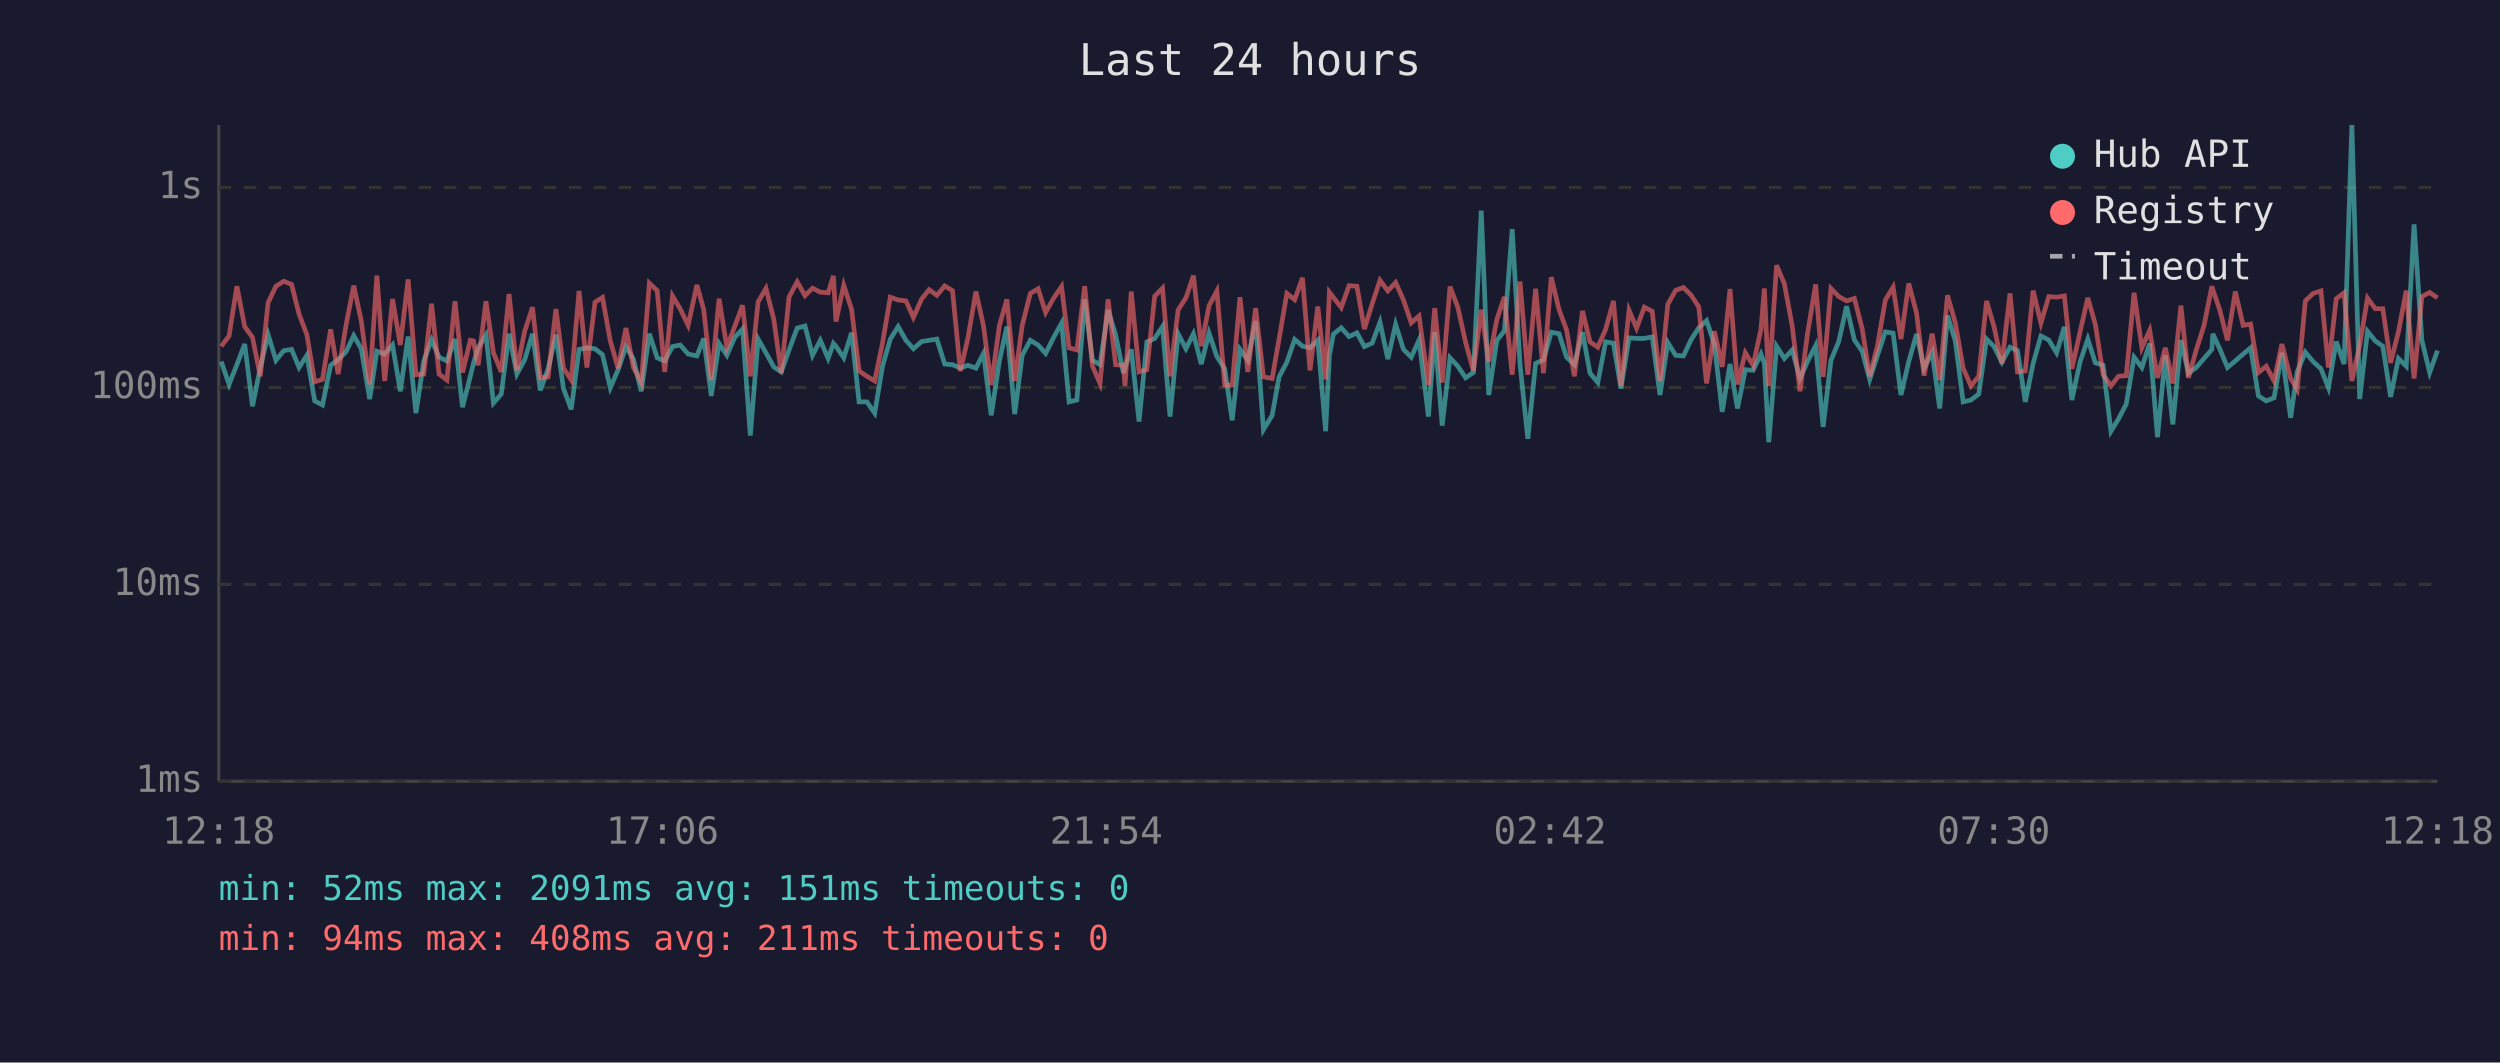
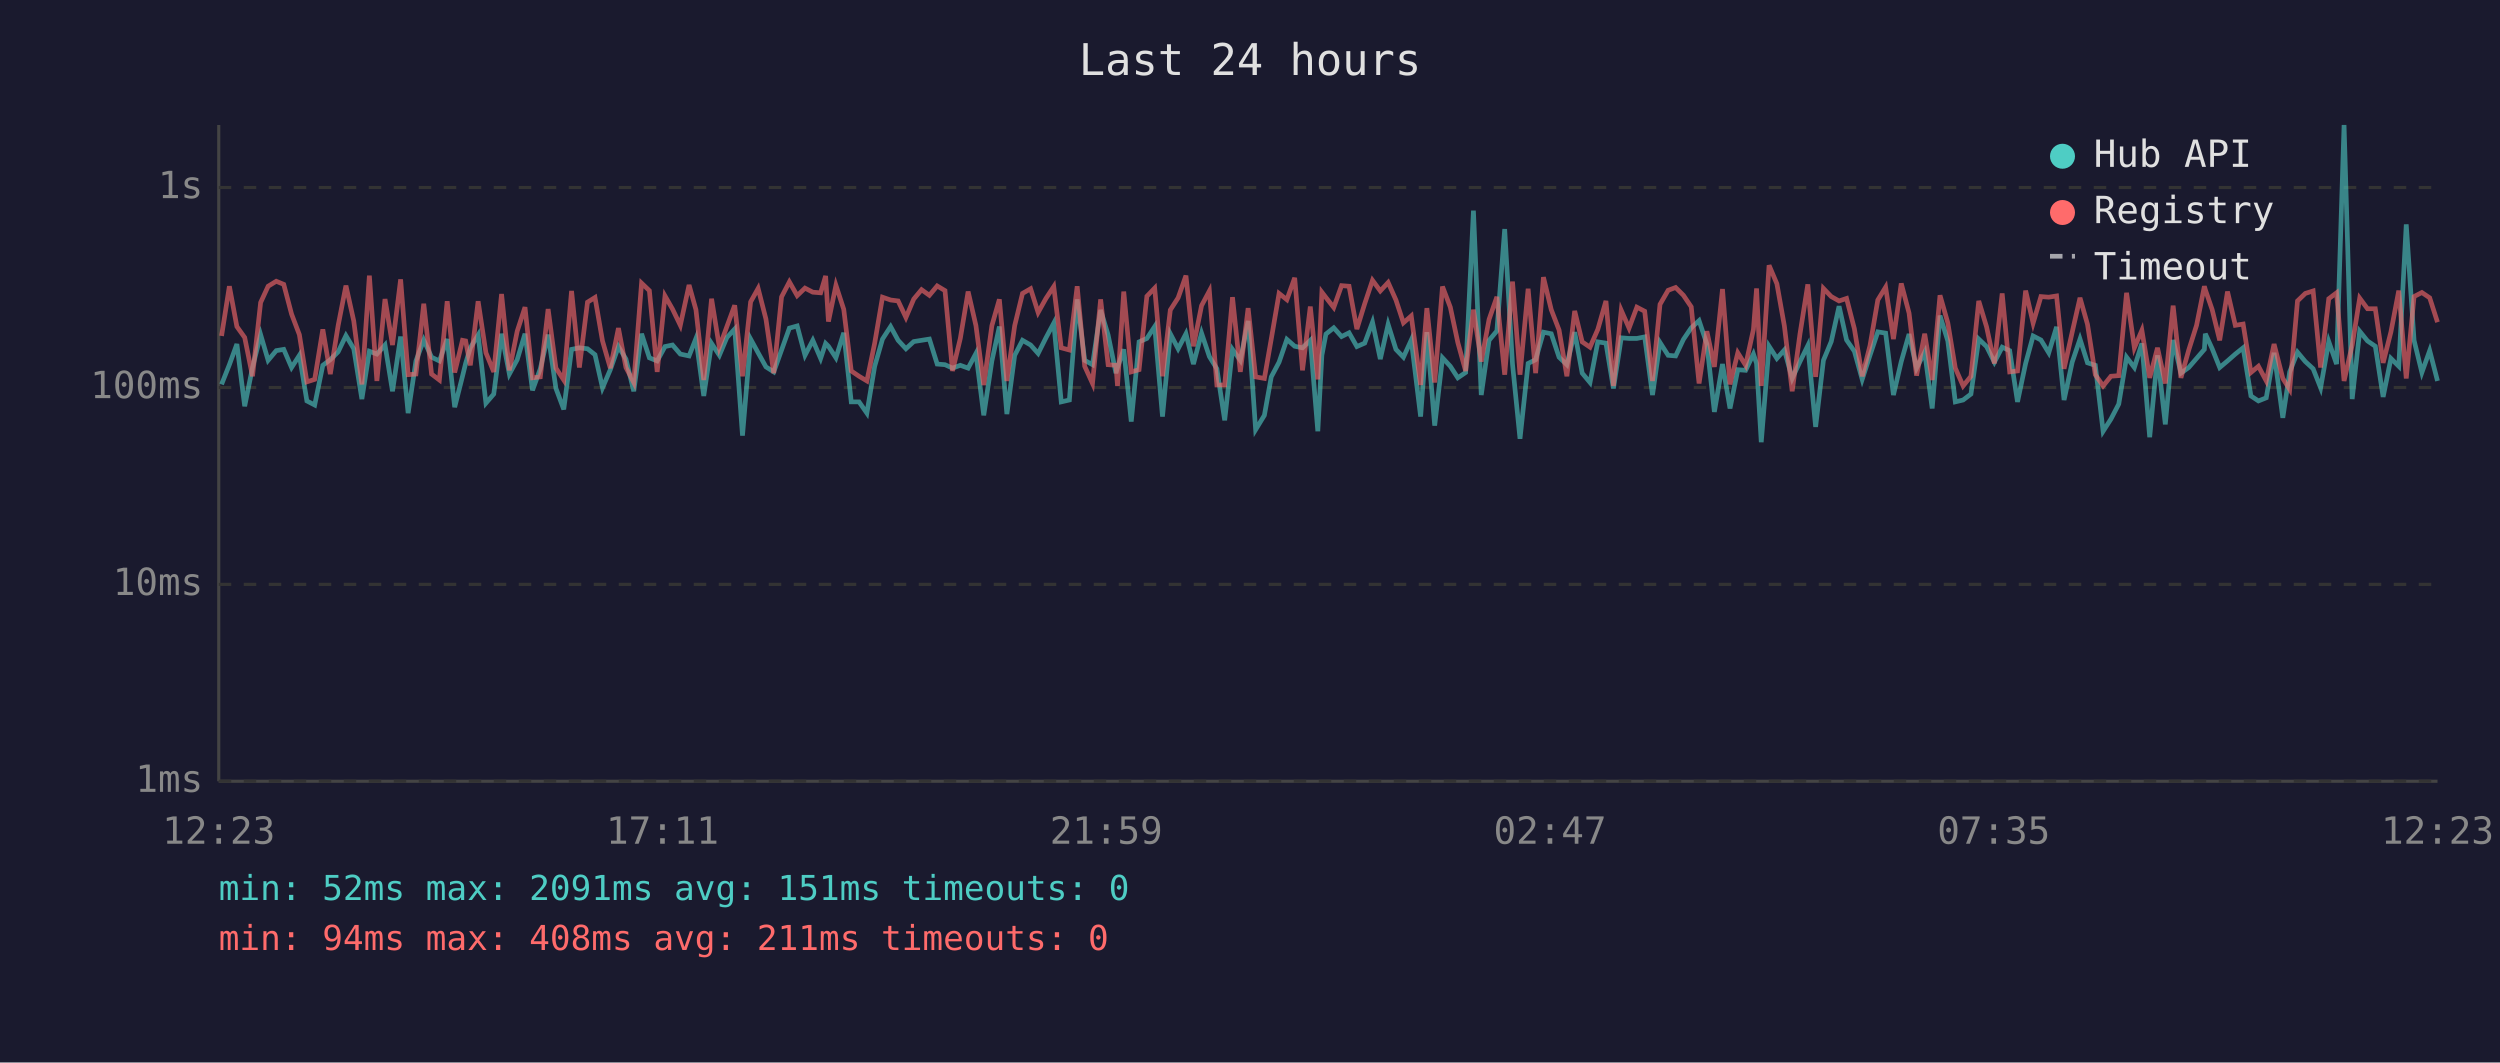
<svg xmlns="http://www.w3.org/2000/svg" viewBox="0 0 800 340" font-family="monospace" font-size="12">
  <rect width="800" height="340" fill="#1a1a2e" />
  <text x="400" y="24" fill="#e0e0e0" font-size="14" text-anchor="middle">Last 24 hours</text>
  <line x1="70" y1="40" x2="70" y2="250" stroke="#444" stroke-width="1" />
  <line x1="70" y1="250" x2="780" y2="250" stroke="#444" stroke-width="1" />
  <line x1="70" y1="250" x2="780" y2="250" stroke="#333" stroke-width="1" stroke-dasharray="4" />
  <text x="65" y="250" fill="#888" text-anchor="end" dominant-baseline="middle">1ms</text>
  <line x1="70" y1="187" x2="780" y2="187" stroke="#333" stroke-width="1" stroke-dasharray="4" />
  <text x="65" y="187" fill="#888" text-anchor="end" dominant-baseline="middle">10ms</text>
  <line x1="70" y1="124" x2="780" y2="124" stroke="#333" stroke-width="1" stroke-dasharray="4" />
  <text x="65" y="124" fill="#888" text-anchor="end" dominant-baseline="middle">100ms</text>
  <line x1="70" y1="60" x2="780" y2="60" stroke="#333" stroke-width="1" stroke-dasharray="4" />
  <text x="65" y="60" fill="#888" text-anchor="end" dominant-baseline="middle">1s</text>
-   <text x="70" y="270" fill="#888" text-anchor="middle">12:18</text>
-   <text x="212" y="270" fill="#888" text-anchor="middle">17:06</text>
-   <text x="354" y="270" fill="#888" text-anchor="middle">21:54</text>
-   <text x="496" y="270" fill="#888" text-anchor="middle">02:42</text>
-   <text x="638" y="270" fill="#888" text-anchor="middle">07:30</text>
-   <text x="780" y="270" fill="#888" text-anchor="middle">12:18</text>
-   <polyline points="70.8,115.7 73.3,123.0 75.8,116.7 78.3,110.1 80.8,130.0 83.3,117.6 85.8,107.1 88.3,115.3 90.8,112.2 93.3,111.8 95.7,117.6 98.2,113.7 100.7,128.3 103.2,129.6 105.8,116.9 108.2,115.1 110.7,112.6 113.2,107.4 115.6,111.6 118.3,127.7 120.6,112.4 123.1,113.3 125.6,110.4 128.1,125.2 130.6,107.7 133.1,132.2 135.6,115.5 138.1,108.8 140.5,114.3 143.0,115.5 145.6,108.5 148.0,130.3 150.5,120.4 151.5,116.3 153.0,111.3 155.5,107.2 157.9,129.0 160.4,126.1 162.9,106.8 165.4,119.7 167.9,115.1 170.4,106.8 172.9,124.9 175.4,118.0 177.9,107.1 180.3,124.3 182.8,131.0 185.3,111.8 187.8,111.3 190.4,111.6 192.8,113.5 195.3,124.1 197.8,118.3 200.3,110.9 202.7,114.9 205.2,125.2 207.8,106.8 210.3,114.5 212.7,115.5 215.2,110.9 217.7,110.4 220.2,113.3 223.0,113.9 225.2,108.3 227.6,126.7 230.1,109.9 232.6,113.7 235.1,108.0 237.6,105.3 240.1,139.4 242.6,108.5 245.1,112.9 247.6,117.4 250.0,119.0 252.5,112.0 255.1,105.0 257.6,104.3 260.0,113.7 262.5,108.9 265.0,114.7 266.7,109.9 267.5,110.8 270.0,114.5 272.5,106.5 274.9,128.6 277.4,128.6 279.9,132.2 282.4,117.2 284.9,108.5 287.4,104.5 289.9,108.9 292.3,111.6 294.9,109.3 297.3,108.9 299.8,108.5 302.3,116.5 304.8,116.7 307.3,117.8 309.7,116.9 312.3,117.8 314.7,113.1 317.2,132.9 319.8,115.5 322.2,104.5 324.7,132.5 327.1,113.7 329.7,108.9 332.2,110.4 334.6,113.1 337.1,108.1 339.7,103.4 342.1,128.6 344.6,128.0 347.1,95.8 349.6,115.3 352.0,116.7 354.6,99.2 357.0,107.2 359.5,119.4 360.0,117.6 362.0,111.8 364.5,134.9 367.0,109.4 369.5,108.3 372.0,104.5 374.4,133.3 377.0,106.8 379.5,111.6 381.9,106.8 384.4,116.5 386.9,106.6 389.4,114.1 391.9,118.0 394.3,134.5 396.8,111.8 399.3,115.3 401.8,102.7 404.3,137.5 407.1,132.9 409.3,120.6 411.8,115.9 414.3,108.6 416.8,110.8 419.2,111.3 421.7,108.9 424.2,138.0 425.4,113.7 426.7,106.9 429.2,104.9 431.7,107.7 434.2,106.5 436.6,110.9 439.1,109.8 441.6,103.1 444.1,114.9 446.6,103.8 449.1,111.8 451.6,114.3 454.1,108.8 457.1,133.3 459.1,106.3 461.5,136.2 464.0,114.5 466.5,117.2 469.0,120.9 471.5,119.2 474.0,67.4 476.4,126.4 479.0,108.9 481.4,105.9 483.9,73.3 486.4,116.5 488.9,140.4 491.4,116.3 493.9,115.1 496.4,106.3 498.9,106.8 501.3,114.3 503.8,116.7 506.4,106.3 508.8,119.4 511.3,122.4 513.8,109.4 516.3,109.8 518.7,124.3 521.3,108.1 523.7,108.3 526.2,108.3 528.7,107.8 531.2,126.4 533.7,109.6 536.2,113.7 538.7,113.9 541.2,108.6 543.6,104.9 546.1,102.6 548.6,110.1 551.1,131.8 553.6,116.5 556.0,130.7 558.5,118.3 561.0,118.5 563.5,113.3 564.6,116.3 566.0,141.5 568.5,110.8 571.0,114.7 573.5,112.0 576.0,121.1 578.4,115.7 581.0,110.6 583.4,136.6 585.9,115.3 588.4,109.3 590.9,98.0 593.4,108.8 595.9,112.4 598.3,121.4 600.8,113.7 603.3,106.2 605.8,106.6 608.3,126.4 610.8,115.7 613.3,106.9 615.7,117.8 618.3,112.7 620.7,130.7 623.2,101.0 625.7,109.1 628.2,128.6 630.7,128.0 633.2,126.1 635.7,108.5 638.1,110.9 640.6,115.9 643.2,111.1 645.6,112.2 648.1,128.6 650.6,116.3 653.1,107.5 655.6,108.8 658.1,112.9 660.6,104.6 663.0,128.0 665.6,115.9 668.1,108.5 670.5,116.1 673.0,116.9 675.5,138.0 677.9,134.1 680.4,129.3 682.9,114.3 685.4,117.6 687.9,109.9 690.4,139.9 692.9,113.7 695.3,135.8 697.9,108.8 700.3,119.4 702.8,117.6 705.3,114.7 707.8,111.8 708.1,106.8 710.3,111.6 712.8,117.6 715.3,115.5 717.8,113.3 720.2,111.3 722.7,126.7 725.2,128.3 727.7,127.3 730.2,112.9 733.0,133.7 735.1,119.0 737.7,112.7 740.2,115.7 742.7,118.0 745.1,124.1 747.6,109.3 750.1,116.5 752.6,40.0 755.1,127.7 757.6,106.0 760.1,109.1 762.5,110.8 765.0,127.0 767.5,114.7 770.0,117.2 772.5,71.8 775.0,108.9 777.5,119.2 780.0,112.2" fill="none" stroke="#4ecdc4" stroke-width="1.5" opacity="0.6" />
-   <polyline points="70.8,110.8 73.3,107.5 75.8,91.6 78.3,104.5 80.8,108.0 83.3,120.4 85.8,96.8 88.3,91.6 90.8,90.0 93.3,91.0 95.7,100.5 98.2,107.1 100.7,122.2 103.2,121.4 105.8,105.4 108.2,119.7 110.7,104.2 113.2,91.4 115.6,102.7 118.3,123.0 120.6,88.2 123.1,121.9 125.6,95.7 128.1,110.4 130.6,89.4 133.1,119.9 135.6,119.7 138.1,97.2 140.5,119.7 143.0,121.6 145.6,96.4 148.0,119.2 150.5,108.9 151.5,109.1 153.0,116.9 155.5,96.4 157.9,112.9 160.4,119.0 162.9,94.1 165.4,118.5 167.9,106.0 170.4,98.3 172.9,120.9 175.4,120.6 177.9,98.9 180.3,117.8 182.8,121.6 185.3,93.1 187.8,117.6 190.4,96.7 192.8,95.2 195.3,109.1 197.8,117.8 200.3,105.0 202.7,117.6 205.2,122.4 207.8,90.6 210.3,93.0 212.7,119.0 215.2,94.7 217.7,98.9 220.2,104.1 223.0,91.2 225.2,99.1 227.6,121.6 230.1,95.6 232.6,111.1 235.1,104.5 237.6,97.7 240.1,120.4 242.6,96.6 245.1,92.3 247.6,102.1 250.0,119.4 252.5,95.0 255.1,90.2 257.6,94.6 260.0,92.2 262.5,93.5 265.0,93.7 266.7,88.3 267.5,102.9 270.0,91.3 272.5,99.0 274.9,118.7 277.4,120.4 279.9,121.9 282.4,109.8 284.9,95.1 287.4,96.0 289.9,96.3 292.3,101.6 294.9,95.7 297.3,92.7 299.8,94.5 302.3,91.5 304.8,93.0 307.3,118.7 309.7,108.3 312.3,93.3 314.7,104.2 317.2,123.2 319.8,104.2 322.2,95.8 324.7,121.9 327.1,104.2 329.7,93.9 332.2,92.4 334.6,100.0 337.1,95.5 339.7,91.7 342.1,111.3 344.6,112.0 347.1,91.6 349.6,117.2 352.0,122.7 354.6,95.8 357.0,116.7 359.5,116.9 360.0,123.5 362.0,93.3 364.5,119.0 367.0,118.3 369.5,94.8 372.0,92.2 374.4,120.4 377.0,99.2 379.5,95.3 381.9,88.2 384.4,110.8 386.9,97.8 389.4,93.1 391.9,123.2 394.3,123.2 396.8,95.1 399.3,119.0 401.8,98.6 404.3,120.6 407.1,121.1 409.3,108.5 411.8,93.9 414.3,95.9 416.8,88.9 419.2,118.5 421.7,98.1 424.2,121.4 425.4,93.5 426.7,95.2 429.2,98.4 431.7,91.4 434.2,91.6 436.6,105.3 439.1,97.2 441.6,89.7 444.1,93.1 446.6,90.4 449.1,96.0 451.6,103.3 454.1,101.1 457.1,123.2 459.1,98.6 461.5,122.4 464.0,91.7 466.5,98.3 469.0,109.6 471.5,118.7 474.0,99.1 476.4,115.7 479.0,102.2 481.4,95.0 483.9,119.9 486.4,90.1 488.9,119.9 491.4,92.4 493.9,119.4 496.4,88.7 498.9,99.1 501.3,105.6 503.8,120.4 506.4,99.5 508.8,109.4 511.3,111.1 513.8,105.4 516.3,96.3 518.7,123.5 521.3,99.3 523.7,105.0 526.2,98.3 528.7,99.6 531.2,121.9 533.7,97.4 536.2,92.9 538.7,92.0 541.2,94.5 543.6,98.2 546.1,122.7 548.6,106.0 551.1,117.4 553.6,92.5 556.0,123.0 558.5,112.9 561.0,116.9 563.5,105.4 564.6,92.3 566.0,123.5 568.5,84.9 571.0,90.8 573.5,104.3 576.0,125.2 578.4,106.8 581.0,91.0 583.4,120.6 585.9,92.3 588.4,94.9 590.9,96.3 593.4,95.5 595.9,105.2 598.3,120.4 600.8,110.6 603.3,96.0 605.8,91.9 608.3,108.5 610.8,90.7 613.3,100.2 615.7,120.2 618.3,106.8 620.7,121.6 623.2,94.5 625.7,103.3 628.2,117.8 630.7,123.5 633.2,120.4 635.7,96.3 638.1,104.6 640.6,116.3 643.2,93.9 645.6,119.0 648.1,118.7 650.6,93.0 653.1,103.4 655.6,94.9 658.1,95.1 660.6,94.7 663.0,118.0 665.6,106.3 668.1,95.3 670.5,103.8 673.0,119.9 675.5,123.5 677.9,120.4 680.4,120.2 682.9,93.7 685.4,111.3 687.9,105.7 690.4,120.9 692.9,111.3 695.3,122.7 697.9,97.8 700.3,120.9 702.8,112.0 705.3,104.1 707.8,91.6 708.1,92.7 710.3,99.1 712.8,108.9 715.3,93.3 717.8,104.1 720.2,103.7 722.7,119.2 725.2,117.2 727.7,121.9 730.2,110.1 733.0,121.1 735.1,124.6 737.7,96.3 740.2,93.9 742.7,93.1 745.1,117.6 747.6,95.6 750.1,93.7 752.6,121.9 755.1,110.4 757.6,95.4 760.1,98.8 762.5,98.8 765.0,116.1 767.5,106.2 770.0,93.0 772.5,121.1 775.0,94.9 777.5,93.6 780.0,95.3" fill="none" stroke="#ff6b6b" stroke-width="1.5" opacity="0.6" />
+   <text x="70" y="270" fill="#888" text-anchor="middle">12:23</text>
+   <text x="212" y="270" fill="#888" text-anchor="middle">17:11</text>
+   <text x="354" y="270" fill="#888" text-anchor="middle">21:59</text>
+   <text x="496" y="270" fill="#888" text-anchor="middle">02:47</text>
+   <text x="638" y="270" fill="#888" text-anchor="middle">07:35</text>
+   <text x="780" y="270" fill="#888" text-anchor="middle">12:23</text>
+   <polyline points="70.9,123.0 73.4,116.7 75.8,110.1 78.3,130.0 80.8,117.6 83.4,107.1 85.8,115.3 88.4,112.2 90.8,111.8 93.3,117.6 95.8,113.7 98.2,128.3 100.7,129.6 103.3,116.9 105.7,115.1 108.2,112.6 110.7,107.4 113.2,111.6 115.8,127.7 118.2,112.4 120.6,113.3 123.2,110.4 125.6,125.2 128.2,107.7 130.6,132.2 133.1,115.5 135.6,108.8 138.1,114.3 140.6,115.5 143.1,108.5 145.5,130.3 148.0,120.4 149.0,116.3 150.5,111.3 153.0,107.2 155.5,129.0 158.0,126.1 160.5,106.8 163.0,119.7 165.5,115.1 168.0,106.8 170.4,124.9 172.9,118.0 175.4,107.1 177.9,124.3 180.4,131.0 182.9,111.8 185.4,111.3 188.0,111.6 190.4,113.5 192.8,124.1 195.3,118.3 197.9,110.9 200.3,114.9 202.8,125.2 205.3,106.8 207.8,114.5 210.3,115.5 212.8,110.9 215.2,110.4 217.7,113.3 220.5,113.9 222.7,108.3 225.2,126.7 227.7,109.9 230.2,113.7 232.6,108.0 235.1,105.3 237.6,139.4 240.2,108.5 242.6,112.9 245.1,117.4 247.6,119.0 250.1,112.0 252.6,105.0 255.1,104.3 257.6,113.7 260.1,108.9 262.6,114.7 264.2,109.9 265.1,110.8 267.5,114.5 270.0,106.5 272.4,128.6 274.9,128.6 277.4,132.2 279.9,117.2 282.4,108.5 285.0,104.5 287.4,108.9 289.9,111.6 292.4,109.3 294.9,108.9 297.4,108.5 299.9,116.5 302.4,116.7 304.8,117.8 307.3,116.9 309.8,117.8 312.3,113.1 314.8,132.9 317.4,115.5 319.8,104.5 322.2,132.5 324.7,113.7 327.2,108.9 329.8,110.4 332.2,113.1 334.7,108.1 337.2,103.4 339.6,128.6 342.2,128.0 344.7,95.8 347.1,115.3 349.6,116.7 352.2,99.2 354.6,107.2 357.1,119.4 357.6,117.6 359.6,111.8 362.0,134.9 364.5,109.4 367.0,108.3 369.5,104.5 372.0,133.3 374.5,106.8 377.0,111.6 379.5,106.8 381.9,116.5 384.5,106.6 387.0,114.1 389.4,118.0 391.9,134.5 394.4,111.8 396.9,115.3 399.4,102.7 401.8,137.5 404.6,132.9 406.8,120.6 409.3,115.9 411.8,108.6 414.3,110.8 416.8,111.3 419.3,108.9 421.7,138.0 423.0,113.7 424.3,106.9 426.8,104.9 429.3,107.7 431.7,106.5 434.2,110.9 436.7,109.8 439.2,103.1 441.7,114.9 444.2,103.8 446.7,111.8 449.1,114.3 451.6,108.8 454.6,133.3 456.6,106.3 459.1,136.2 461.6,114.5 464.1,117.2 466.5,120.9 469.0,119.2 471.5,67.4 474.0,126.4 476.5,108.9 479.0,105.9 481.5,73.3 484.0,116.5 486.4,140.4 489.0,116.3 491.4,115.1 493.9,106.3 496.4,106.8 498.9,114.3 501.4,116.7 503.9,106.3 506.3,119.4 508.8,122.4 511.3,109.4 513.9,109.8 516.3,124.3 518.8,108.1 521.3,108.3 523.8,108.3 526.3,107.8 528.8,126.4 531.2,109.6 533.8,113.7 536.2,113.9 538.7,108.6 541.2,104.9 543.7,102.6 546.2,110.1 548.6,131.8 551.2,116.5 553.6,130.7 556.1,118.3 558.6,118.5 561.1,113.3 562.1,116.3 563.6,141.5 566.1,110.8 568.6,114.7 571.0,112.0 573.5,121.1 576.0,115.7 578.5,110.6 581.0,136.6 583.5,115.3 586.0,109.3 588.5,98.0 590.9,108.8 593.4,112.4 595.9,121.4 598.4,113.7 600.9,106.2 603.4,106.6 605.9,126.4 608.4,115.7 610.9,106.9 613.3,117.8 615.9,112.7 618.3,130.7 620.8,101.0 623.3,109.1 625.7,128.6 628.2,128.0 630.7,126.1 633.2,108.5 635.7,110.9 638.2,115.9 640.7,111.1 643.1,112.2 645.6,128.6 648.2,116.3 650.6,107.5 653.1,108.8 655.6,112.9 658.1,104.6 660.5,128.0 663.1,115.9 665.6,108.5 668.0,116.1 670.5,116.9 673.0,138.0 675.5,134.1 678.0,129.3 680.5,114.3 683.0,117.6 685.4,109.9 687.9,139.9 690.4,113.7 692.9,135.8 695.4,108.8 697.9,119.4 700.4,117.6 702.9,114.7 705.4,111.8 705.7,106.8 707.9,111.6 710.3,117.6 712.8,115.5 715.3,113.3 717.8,111.3 720.3,126.7 722.7,128.3 725.2,127.3 727.7,112.9 730.5,133.7 732.7,119.0 735.2,112.7 737.7,115.7 740.2,118.0 742.6,124.1 745.2,109.3 747.7,116.5 750.1,40.0 752.7,127.7 755.1,106.0 757.6,109.1 760.1,110.8 762.6,127.0 765.1,114.7 767.6,117.2 770.0,71.8 772.5,108.9 775.0,119.2 777.5,112.2 780.0,121.9" fill="none" stroke="#4ecdc4" stroke-width="1.5" opacity="0.6" />
+   <polyline points="70.9,107.5 73.4,91.6 75.8,104.5 78.3,108.0 80.8,120.4 83.4,96.8 85.8,91.6 88.4,90.0 90.8,91.0 93.3,100.5 95.8,107.1 98.2,122.2 100.7,121.4 103.3,105.4 105.7,119.7 108.2,104.2 110.7,91.4 113.2,102.7 115.8,123.0 118.2,88.2 120.6,121.9 123.2,95.7 125.6,110.4 128.2,89.4 130.6,119.9 133.1,119.7 135.6,97.2 138.1,119.7 140.6,121.6 143.1,96.4 145.5,119.2 148.0,108.9 149.0,109.1 150.5,116.9 153.0,96.4 155.5,112.9 158.0,119.0 160.5,94.1 163.0,118.5 165.5,106.0 168.0,98.3 170.4,120.9 172.9,120.6 175.4,98.9 177.9,117.8 180.4,121.6 182.9,93.1 185.4,117.6 188.0,96.7 190.4,95.2 192.8,109.1 195.3,117.8 197.9,105.0 200.3,117.6 202.8,122.4 205.3,90.6 207.8,93.0 210.3,119.0 212.8,94.7 215.2,98.9 217.7,104.1 220.5,91.2 222.7,99.1 225.2,121.6 227.7,95.6 230.2,111.1 232.6,104.5 235.1,97.7 237.6,120.4 240.2,96.6 242.6,92.3 245.1,102.1 247.6,119.4 250.1,95.0 252.6,90.2 255.1,94.6 257.6,92.2 260.1,93.5 262.6,93.7 264.2,88.3 265.1,102.9 267.5,91.3 270.0,99.0 272.4,118.7 274.9,120.4 277.4,121.9 279.9,109.8 282.4,95.1 285.0,96.0 287.4,96.3 289.9,101.6 292.4,95.7 294.9,92.7 297.4,94.5 299.9,91.5 302.4,93.0 304.8,118.7 307.3,108.3 309.8,93.3 312.3,104.2 314.8,123.2 317.4,104.2 319.8,95.8 322.2,121.9 324.7,104.2 327.2,93.9 329.8,92.4 332.2,100.0 334.7,95.5 337.2,91.7 339.6,111.3 342.2,112.0 344.7,91.6 347.1,117.2 349.6,122.7 352.2,95.8 354.6,116.7 357.1,116.9 357.6,123.5 359.6,93.3 362.0,119.0 364.5,118.3 367.0,94.8 369.5,92.2 372.0,120.4 374.5,99.2 377.0,95.3 379.5,88.2 381.9,110.8 384.5,97.8 387.0,93.1 389.4,123.2 391.9,123.2 394.4,95.1 396.9,119.0 399.4,98.6 401.8,120.6 404.6,121.1 406.8,108.5 409.3,93.9 411.8,95.9 414.3,88.9 416.8,118.5 419.3,98.1 421.7,121.4 423.0,93.5 424.3,95.2 426.8,98.4 429.3,91.4 431.7,91.6 434.2,105.3 436.7,97.2 439.2,89.7 441.7,93.1 444.2,90.4 446.7,96.0 449.1,103.3 451.6,101.1 454.6,123.2 456.6,98.6 459.1,122.4 461.6,91.7 464.1,98.3 466.5,109.6 469.0,118.7 471.5,99.1 474.0,115.7 476.5,102.2 479.0,95.0 481.5,119.9 484.0,90.1 486.4,119.9 489.0,92.4 491.4,119.4 493.9,88.7 496.4,99.1 498.9,105.6 501.4,120.4 503.9,99.5 506.3,109.4 508.8,111.1 511.3,105.4 513.9,96.3 516.3,123.5 518.8,99.3 521.3,105.0 523.8,98.3 526.3,99.6 528.8,121.9 531.2,97.4 533.8,92.9 536.2,92.0 538.7,94.5 541.2,98.2 543.7,122.7 546.2,106.0 548.6,117.4 551.2,92.5 553.6,123.0 556.1,112.9 558.6,116.9 561.1,105.4 562.1,92.3 563.6,123.5 566.1,84.9 568.6,90.8 571.0,104.3 573.5,125.2 576.0,106.8 578.5,91.0 581.0,120.6 583.5,92.3 586.0,94.9 588.5,96.3 590.9,95.5 593.4,105.2 595.9,120.4 598.4,110.6 600.9,96.0 603.4,91.9 605.9,108.5 608.4,90.7 610.9,100.2 613.3,120.2 615.9,106.8 618.3,121.6 620.8,94.5 623.3,103.3 625.7,117.8 628.2,123.5 630.7,120.4 633.2,96.3 635.7,104.6 638.2,116.3 640.7,93.9 643.1,119.0 645.6,118.7 648.2,93.0 650.6,103.4 653.1,94.9 655.6,95.1 658.1,94.7 660.5,118.0 663.1,106.3 665.6,95.3 668.0,103.8 670.5,119.9 673.0,123.5 675.5,120.4 678.0,120.2 680.5,93.7 683.0,111.3 685.4,105.7 687.9,120.9 690.4,111.3 692.9,122.7 695.4,97.8 697.9,120.9 700.4,112.0 702.9,104.1 705.4,91.6 705.7,92.7 707.9,99.1 710.3,108.9 712.8,93.3 715.3,104.1 717.8,103.7 720.3,119.2 722.7,117.2 725.2,121.9 727.7,110.1 730.5,121.1 732.7,124.6 735.2,96.3 737.7,93.9 740.2,93.1 742.6,117.6 745.2,95.6 747.7,93.7 750.1,121.9 752.7,110.4 755.1,95.4 757.6,98.8 760.1,98.8 762.6,116.1 765.1,106.2 767.6,93.0 770.0,121.1 772.5,94.9 775.0,93.6 777.5,95.3 780.0,103.1" fill="none" stroke="#ff6b6b" stroke-width="1.5" opacity="0.6" />
  <circle cx="660" cy="50" r="4" fill="#4ecdc4" />
  <text x="670" y="50" fill="#e0e0e0" dominant-baseline="middle">Hub API</text>
  <circle cx="660" cy="68" r="4" fill="#ff6b6b" />
  <text x="670" y="68" fill="#e0e0e0" dominant-baseline="middle">Registry</text>
  <line x1="656" y1="82" x2="664" y2="82" stroke="#e0e0e0" stroke-width="1.5" stroke-dasharray="4,3" opacity="0.7" />
  <text x="670" y="86" fill="#e0e0e0" dominant-baseline="middle">Timeout</text>
  <text x="70" y="288" fill="#4ecdc4" font-size="11">min: 52ms  max: 2091ms  avg: 151ms  timeouts: 0</text>
  <text x="70" y="304" fill="#ff6b6b" font-size="11">min: 94ms  max: 408ms  avg: 211ms  timeouts: 0</text>
</svg>
